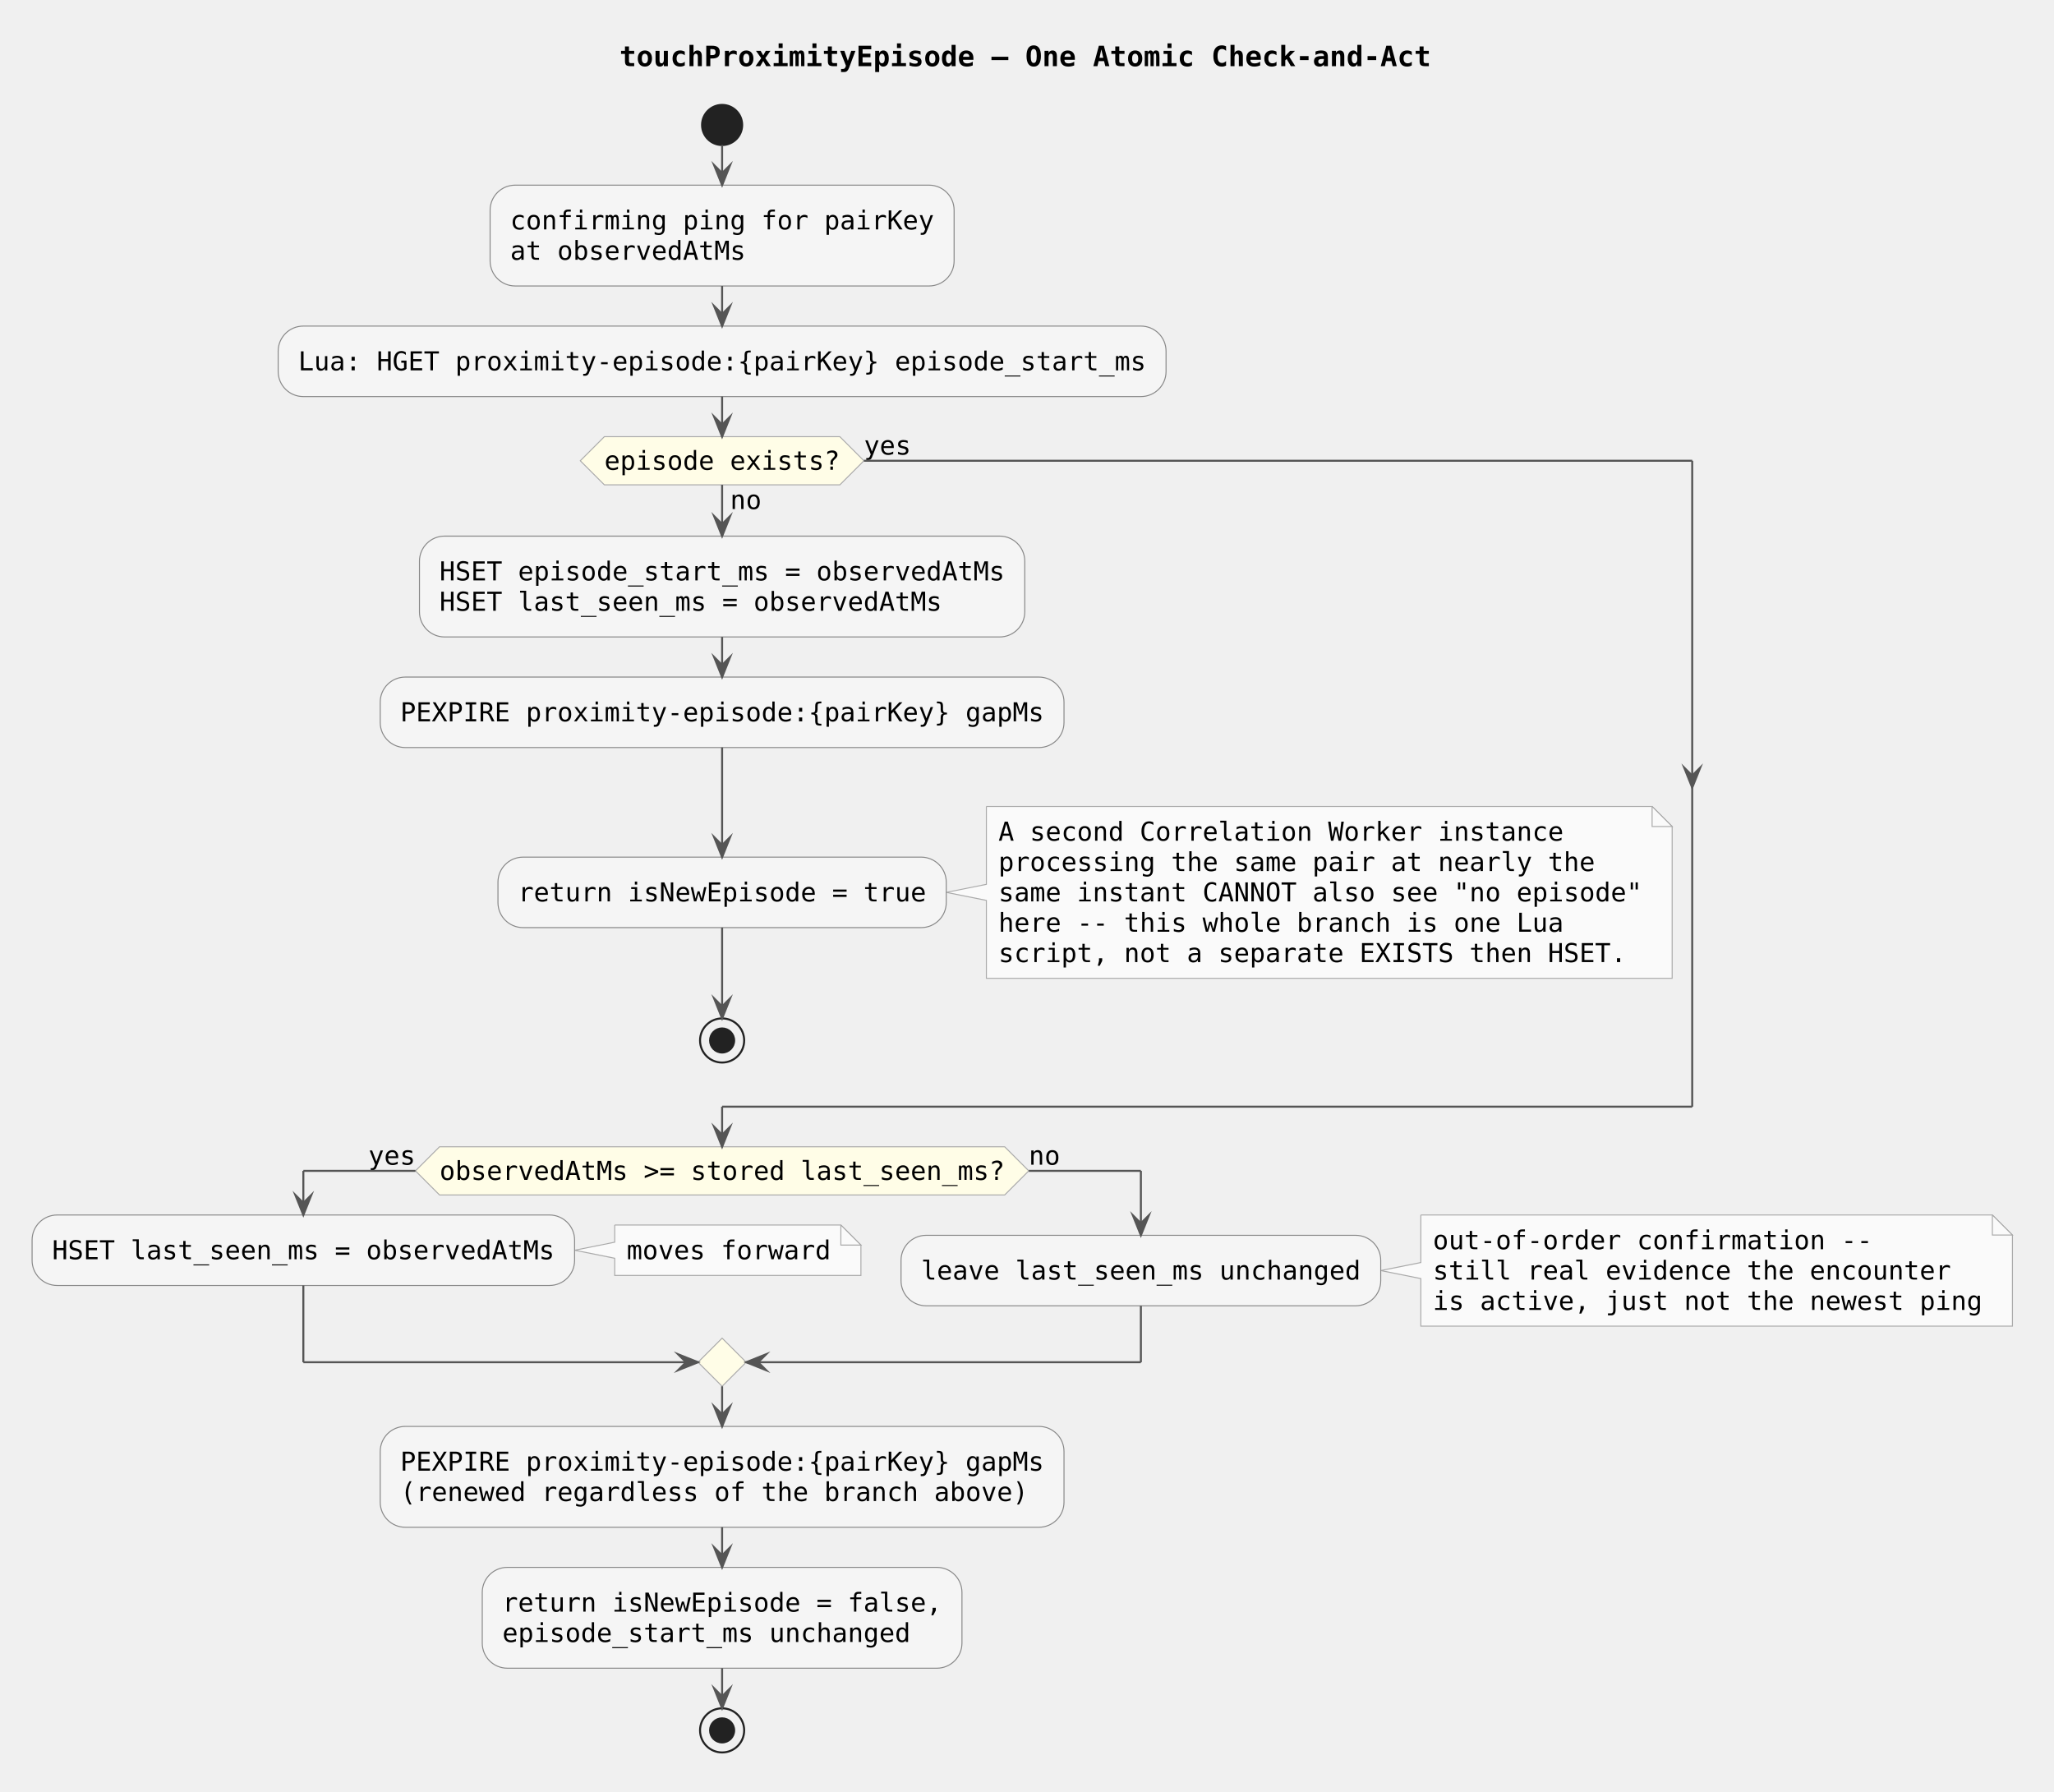
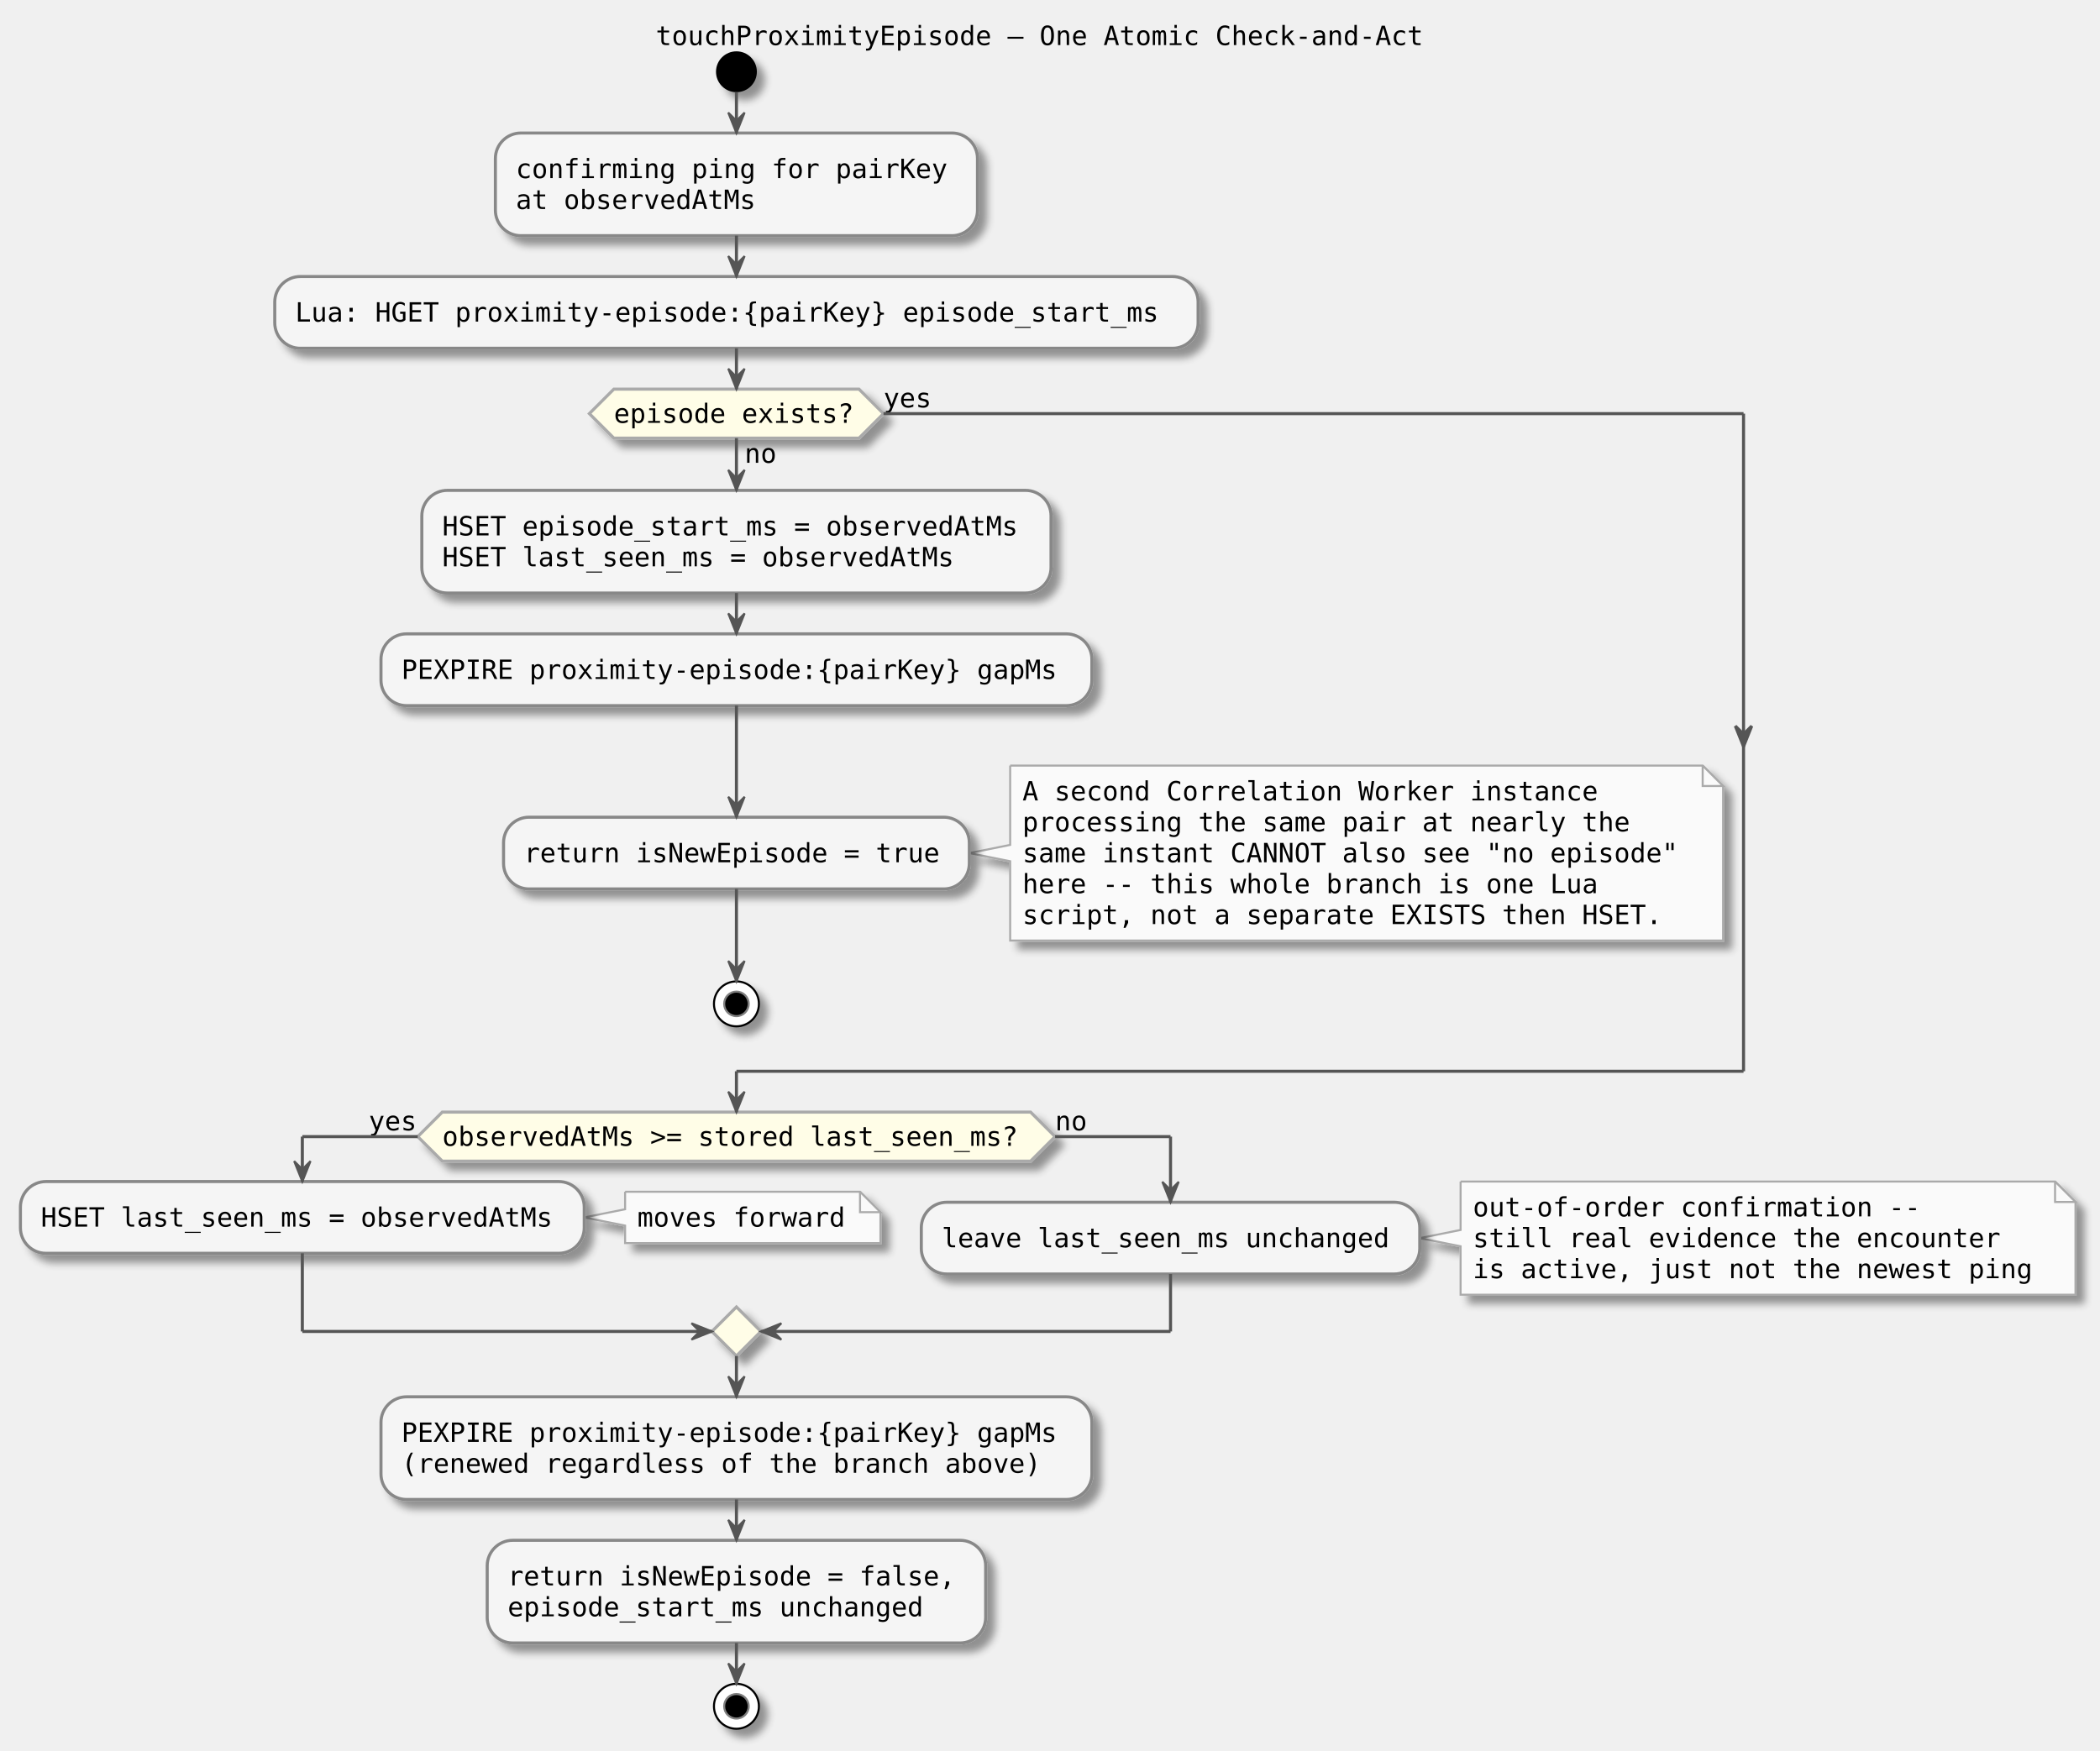
- <svg xmlns="http://www.w3.org/2000/svg" contentStyleType="text/css" data-diagram-type="ACTIVITY" height="893px" preserveAspectRatio="none" style="width:1024px;height:893px;background:#FFFFFF;" version="1.1" viewBox="0 0 1024 893" width="1024px" zoomAndPan="magnify">
-   <defs />
+ <svg xmlns="http://www.w3.org/2000/svg" contentScriptType="application/ecmascript" contentStyleType="text/css" height="857px" preserveAspectRatio="none" style="width:1028px;height:857px;" version="1.1" viewBox="0 0 1028 857" width="1028px" zoomAndPan="magnify">
+   <defs>
+     <filter height="300%" id="ffz1jmvib6szf" width="300%" x="-1" y="-1">
+       <feGaussianBlur result="blurOut" stdDeviation="2.0" />
+       <feColorMatrix in="blurOut" result="blurOut2" type="matrix" values="0 0 0 0 0 0 0 0 0 0 0 0 0 0 0 0 0 0 .4 0" />
+       <feOffset dx="4.0" dy="4.0" in="blurOut2" result="blurOut3" />
+       <feBlend in="SourceGraphic" in2="blurOut3" mode="normal" />
+     </filter>
+   </defs>
  <g>
-     <g class="title" data-source-line="1">
-       <text fill="#000000" font-family="monospace" font-size="14" font-weight="700" lengthAdjust="spacing" textLength="404.578" x="308.851" y="32.995">touchProximityEpisode — One Atomic Check-and-Act</text>
-     </g>
-     <ellipse cx="360" cy="62.297" fill="#222222" rx="10" ry="10" style="stroke:#222222;stroke-width:1;" />
-     <rect fill="#F5F5F5" height="50.266" rx="12.5" ry="12.5" style="stroke:#888888;stroke-width:0.5;" width="231.32" x="244.34" y="92.297" />
-     <text fill="#000000" font-family="monospace" font-size="13" lengthAdjust="spacing" textLength="211.32" x="254.34" y="114.364">confirming ping for pairKey</text>
-     <text fill="#000000" font-family="monospace" font-size="13" lengthAdjust="spacing" textLength="117.4" x="254.34" y="129.497">at observedAtMs</text>
-     <rect fill="#F5F5F5" height="35.133" rx="12.5" ry="12.5" style="stroke:#888888;stroke-width:0.5;" width="442.64" x="138.68" y="162.562" />
-     <text fill="#000000" font-family="monospace" font-size="13" lengthAdjust="spacing" textLength="422.64" x="148.68" y="184.629">Lua: HGET proximity-episode:{pairKey} episode_start_ms</text>
-     <rect fill="#F5F5F5" height="50.266" rx="12.5" ry="12.5" style="stroke:#888888;stroke-width:0.5;" width="301.76" x="209.12" y="267.262" />
-     <text fill="#000000" font-family="monospace" font-size="13" lengthAdjust="spacing" textLength="281.76" x="219.12" y="289.329">HSET episode_start_ms = observedAtMs</text>
-     <text fill="#000000" font-family="monospace" font-size="13" lengthAdjust="spacing" textLength="250.453" x="219.12" y="304.461">HSET last_seen_ms = observedAtMs</text>
-     <rect fill="#F5F5F5" height="35.133" rx="12.5" ry="12.5" style="stroke:#888888;stroke-width:0.5;" width="340.893" x="189.553" y="337.527" />
-     <text fill="#000000" font-family="monospace" font-size="13" lengthAdjust="spacing" textLength="320.893" x="199.553" y="359.594">PEXPIRE proximity-episode:{pairKey} gapMs</text>
-     <path d="M491.746,402.027 L491.746,440.859 L471.746,444.859 L491.746,448.859 L491.746,487.691 A0,0 0 0 0 491.746,487.691 L833.639,487.691 A0,0 0 0 0 833.639,487.691 L833.639,412.027 L823.639,402.027 L491.746,402.027 A0,0 0 0 0 491.746,402.027" fill="#FAFAFA" style="stroke:#AAAAAA;stroke-width:0.5;" />
-     <path d="M823.639,402.027 L823.639,412.027 L833.639,412.027 L823.639,402.027" fill="#FAFAFA" style="stroke:#AAAAAA;stroke-width:0.5;" />
-     <text fill="#000000" font-family="monospace" font-size="13" lengthAdjust="spacing" textLength="281.76" x="497.746" y="419.094">A second Correlation Worker instance</text>
-     <text fill="#000000" font-family="monospace" font-size="13" lengthAdjust="spacing" textLength="297.413" x="497.746" y="434.227">processing the same pair at nearly the</text>
-     <text fill="#000000" font-family="monospace" font-size="13" lengthAdjust="spacing" textLength="320.893" x="497.746" y="449.36">same instant CANNOT also see "no episode"</text>
-     <text fill="#000000" font-family="monospace" font-size="13" lengthAdjust="spacing" textLength="281.76" x="497.746" y="464.493">here -- this whole branch is one Lua</text>
-     <text fill="#000000" font-family="monospace" font-size="13" lengthAdjust="spacing" textLength="313.066" x="497.746" y="479.625">script, not a separate EXISTS then HSET.</text>
-     <rect fill="#F5F5F5" height="35.133" rx="12.5" ry="12.5" style="stroke:#888888;stroke-width:0.5;" width="223.493" x="248.253" y="427.293" />
-     <text fill="#000000" font-family="monospace" font-size="13" lengthAdjust="spacing" textLength="203.493" x="258.253" y="449.36">return isNewEpisode = true</text>
-     <ellipse cx="360" cy="518.691" fill="none" rx="11" ry="11" style="stroke:#222222;stroke-width:1;" />
-     <ellipse cx="360" cy="518.691" fill="#222222" rx="6" ry="6" style="stroke:#222222;stroke-width:1;" />
-     <polygon fill="#FFFDE7" points="301.3,217.695,418.7,217.695,430.7,229.695,418.7,241.695,301.3,241.695,289.3,229.695,301.3,217.695" style="stroke:#AAAAAA;stroke-width:0.5;stroke-linejoin:miter;stroke-miterlimit:10;" />
-     <text fill="#000000" font-family="monospace" font-size="13" lengthAdjust="spacing" textLength="15.653" x="364" y="253.762">no</text>
-     <text fill="#000000" font-family="monospace" font-size="13" lengthAdjust="spacing" textLength="117.4" x="301.3" y="234.196">episode exists?</text>
-     <text fill="#000000" font-family="monospace" font-size="13" lengthAdjust="spacing" textLength="23.48" x="430.7" y="226.629">yes</text>
-     <polygon fill="#FFFDE7" points="219.12,571.691,500.88,571.691,512.88,583.691,500.88,595.691,219.12,595.691,207.12,583.691,219.12,571.691" style="stroke:#AAAAAA;stroke-width:0.5;stroke-linejoin:miter;stroke-miterlimit:10;" />
-     <text fill="#000000" font-family="monospace" font-size="13" lengthAdjust="spacing" textLength="281.76" x="219.12" y="588.192">observedAtMs &gt;= stored last_seen_ms?</text>
-     <text fill="#000000" font-family="monospace" font-size="13" lengthAdjust="spacing" textLength="23.48" x="183.64" y="580.625">yes</text>
-     <text fill="#000000" font-family="monospace" font-size="13" lengthAdjust="spacing" textLength="15.653" x="512.88" y="580.625">no</text>
-     <path d="M306.453,610.691 L306.453,619.258 L286.453,623.258 L306.453,627.258 L306.453,635.824 A0,0 0 0 0 306.453,635.824 L429.2,635.824 A0,0 0 0 0 429.2,635.824 L429.2,620.691 L419.2,610.691 L306.453,610.691 A0,0 0 0 0 306.453,610.691" fill="#FAFAFA" style="stroke:#AAAAAA;stroke-width:0.5;" />
-     <path d="M419.2,610.691 L419.2,620.691 L429.2,620.691 L419.2,610.691" fill="#FAFAFA" style="stroke:#AAAAAA;stroke-width:0.5;" />
-     <text fill="#000000" font-family="monospace" font-size="13" lengthAdjust="spacing" textLength="101.747" x="312.453" y="627.758">moves forward</text>
-     <rect fill="#F5F5F5" height="35.133" rx="12.5" ry="12.5" style="stroke:#888888;stroke-width:0.5;" width="270.453" x="16" y="605.691" />
-     <text fill="#000000" font-family="monospace" font-size="13" lengthAdjust="spacing" textLength="250.453" x="26" y="627.758">HSET last_seen_ms = observedAtMs</text>
-     <path d="M708.346,605.691 L708.346,629.391 L688.346,633.391 L708.346,637.391 L708.346,661.09 A0,0 0 0 0 708.346,661.09 L1003.279,661.09 A0,0 0 0 0 1003.279,661.09 L1003.279,615.691 L993.279,605.691 L708.346,605.691 A0,0 0 0 0 708.346,605.691" fill="#FAFAFA" style="stroke:#AAAAAA;stroke-width:0.5;" />
-     <path d="M993.279,605.691 L993.279,615.691 L1003.279,615.691 L993.279,605.691" fill="#FAFAFA" style="stroke:#AAAAAA;stroke-width:0.5;" />
-     <text fill="#000000" font-family="monospace" font-size="13" lengthAdjust="spacing" textLength="219.147" x="714.346" y="622.758">out-of-order confirmation --</text>
-     <text fill="#000000" font-family="monospace" font-size="13" lengthAdjust="spacing" textLength="258.28" x="714.346" y="637.891">still real evidence the encounter</text>
-     <text fill="#000000" font-family="monospace" font-size="13" lengthAdjust="spacing" textLength="273.933" x="714.346" y="653.024">is active, just not the newest ping</text>
-     <rect fill="#F5F5F5" height="35.133" rx="12.5" ry="12.5" style="stroke:#888888;stroke-width:0.5;" width="239.147" x="449.2" y="615.824" />
-     <text fill="#000000" font-family="monospace" font-size="13" lengthAdjust="spacing" textLength="219.147" x="459.2" y="637.891">leave last_seen_ms unchanged</text>
-     <polygon fill="#FFFDE7" points="360,667.09,372,679.09,360,691.09,348,679.09,360,667.09" style="stroke:#AAAAAA;stroke-width:0.5;stroke-linejoin:miter;stroke-miterlimit:10;" />
-     <rect fill="#F5F5F5" height="50.266" rx="12.5" ry="12.5" style="stroke:#888888;stroke-width:0.5;" width="340.893" x="189.553" y="711.09" />
-     <text fill="#000000" font-family="monospace" font-size="13" lengthAdjust="spacing" textLength="320.893" x="199.553" y="733.157">PEXPIRE proximity-episode:{pairKey} gapMs</text>
-     <text fill="#000000" font-family="monospace" font-size="13" lengthAdjust="spacing" textLength="313.066" x="199.553" y="748.29">(renewed regardless of the branch above)</text>
-     <rect fill="#F5F5F5" height="50.266" rx="12.5" ry="12.5" style="stroke:#888888;stroke-width:0.5;" width="239.147" x="240.427" y="781.356" />
-     <text fill="#000000" font-family="monospace" font-size="13" lengthAdjust="spacing" textLength="219.147" x="250.427" y="803.422">return isNewEpisode = false,</text>
-     <text fill="#000000" font-family="monospace" font-size="13" lengthAdjust="spacing" textLength="203.493" x="250.427" y="818.555">episode_start_ms unchanged</text>
-     <ellipse cx="360" cy="862.621" fill="none" rx="11" ry="11" style="stroke:#222222;stroke-width:1;" />
-     <ellipse cx="360" cy="862.621" fill="#222222" rx="6" ry="6" style="stroke:#222222;stroke-width:1;" />
-     <line style="stroke:#555555;stroke-width:1;" x1="360" x2="360" y1="72.297" y2="92.297" />
-     <polygon fill="#555555" points="356,82.297,360,92.297,364,82.297,360,86.297" style="stroke:#555555;stroke-width:1;stroke-linejoin:miter;stroke-miterlimit:10;" />
-     <line style="stroke:#555555;stroke-width:1;" x1="360" x2="360" y1="142.562" y2="162.562" />
-     <polygon fill="#555555" points="356,152.562,360,162.562,364,152.562,360,156.562" style="stroke:#555555;stroke-width:1;stroke-linejoin:miter;stroke-miterlimit:10;" />
-     <line style="stroke:#555555;stroke-width:1;" x1="360" x2="360" y1="317.527" y2="337.527" />
-     <polygon fill="#555555" points="356,327.527,360,337.527,364,327.527,360,331.527" style="stroke:#555555;stroke-width:1;stroke-linejoin:miter;stroke-miterlimit:10;" />
-     <line style="stroke:#555555;stroke-width:1;" x1="360" x2="360" y1="372.66" y2="427.293" />
-     <polygon fill="#555555" points="356,417.293,360,427.293,364,417.293,360,421.293" style="stroke:#555555;stroke-width:1;stroke-linejoin:miter;stroke-miterlimit:10;" />
-     <line style="stroke:#555555;stroke-width:1;" x1="360" x2="360" y1="462.426" y2="507.691" />
-     <polygon fill="#555555" points="356,497.691,360,507.691,364,497.691,360,501.691" style="stroke:#555555;stroke-width:1;stroke-linejoin:miter;stroke-miterlimit:10;" />
-     <line style="stroke:#555555;stroke-width:1;" x1="360" x2="360" y1="241.695" y2="267.262" />
-     <polygon fill="#555555" points="356,257.262,360,267.262,364,257.262,360,261.262" style="stroke:#555555;stroke-width:1;stroke-linejoin:miter;stroke-miterlimit:10;" />
-     <line style="stroke:#555555;stroke-width:1;" x1="430.7" x2="843.639" y1="229.695" y2="229.695" />
-     <polygon fill="#555555" points="839.639,382.66,843.639,392.66,847.639,382.66,843.639,386.66" style="stroke:#555555;stroke-width:1;stroke-linejoin:miter;stroke-miterlimit:10;" />
-     <line style="stroke:#555555;stroke-width:1;" x1="843.639" x2="843.639" y1="229.695" y2="551.691" />
-     <line style="stroke:#555555;stroke-width:1;" x1="843.639" x2="360" y1="551.691" y2="551.691" />
-     <line style="stroke:#555555;stroke-width:1;" x1="360" x2="360" y1="551.691" y2="571.691" />
-     <polygon fill="#555555" points="356,561.691,360,571.691,364,561.691,360,565.691" style="stroke:#555555;stroke-width:1;stroke-linejoin:miter;stroke-miterlimit:10;" />
-     <line style="stroke:#555555;stroke-width:1;" x1="360" x2="360" y1="197.695" y2="217.695" />
-     <polygon fill="#555555" points="356,207.695,360,217.695,364,207.695,360,211.695" style="stroke:#555555;stroke-width:1;stroke-linejoin:miter;stroke-miterlimit:10;" />
-     <line style="stroke:#555555;stroke-width:1;" x1="207.12" x2="151.227" y1="583.691" y2="583.691" />
-     <line style="stroke:#555555;stroke-width:1;" x1="151.227" x2="151.227" y1="583.691" y2="605.691" />
-     <polygon fill="#555555" points="147.227,595.691,151.227,605.691,155.227,595.691,151.227,599.691" style="stroke:#555555;stroke-width:1;stroke-linejoin:miter;stroke-miterlimit:10;" />
-     <line style="stroke:#555555;stroke-width:1;" x1="512.88" x2="568.773" y1="583.691" y2="583.691" />
-     <line style="stroke:#555555;stroke-width:1;" x1="568.773" x2="568.773" y1="583.691" y2="615.824" />
-     <polygon fill="#555555" points="564.773,605.824,568.773,615.824,572.773,605.824,568.773,609.824" style="stroke:#555555;stroke-width:1;stroke-linejoin:miter;stroke-miterlimit:10;" />
-     <line style="stroke:#555555;stroke-width:1;" x1="151.227" x2="151.227" y1="640.824" y2="679.09" />
-     <line style="stroke:#555555;stroke-width:1;" x1="151.227" x2="348" y1="679.09" y2="679.09" />
-     <polygon fill="#555555" points="338,675.09,348,679.09,338,683.09,342,679.09" style="stroke:#555555;stroke-width:1;stroke-linejoin:miter;stroke-miterlimit:10;" />
-     <line style="stroke:#555555;stroke-width:1;" x1="568.773" x2="568.773" y1="650.957" y2="679.09" />
-     <line style="stroke:#555555;stroke-width:1;" x1="568.773" x2="372" y1="679.09" y2="679.09" />
-     <polygon fill="#555555" points="382,675.09,372,679.09,382,683.09,378,679.09" style="stroke:#555555;stroke-width:1;stroke-linejoin:miter;stroke-miterlimit:10;" />
-     <line style="stroke:#555555;stroke-width:1;" x1="360" x2="360" y1="691.09" y2="711.09" />
-     <polygon fill="#555555" points="356,701.09,360,711.09,364,701.09,360,705.09" style="stroke:#555555;stroke-width:1;stroke-linejoin:miter;stroke-miterlimit:10;" />
-     <line style="stroke:#555555;stroke-width:1;" x1="360" x2="360" y1="761.356" y2="781.356" />
-     <polygon fill="#555555" points="356,771.356,360,781.356,364,771.356,360,775.356" style="stroke:#555555;stroke-width:1;stroke-linejoin:miter;stroke-miterlimit:10;" />
-     <line style="stroke:#555555;stroke-width:1;" x1="360" x2="360" y1="831.621" y2="851.621" />
-     <polygon fill="#555555" points="356,841.621,360,851.621,364,841.621,360,845.621" style="stroke:#555555;stroke-width:1;stroke-linejoin:miter;stroke-miterlimit:10;" />
+     <text fill="#000000" font-family="monospace" font-size="13" lengthAdjust="spacingAndGlyphs" textLength="384" x="321" y="22.067">touchProximityEpisode — One Atomic Check-and-Act</text>
+     <ellipse cx="360.5" cy="35.133" fill="#000000" filter="url(#ffz1jmvib6szf)" rx="10" ry="10" style="stroke: none; stroke-width: 1.0;" />
+     <rect fill="#F5F5F5" filter="url(#ffz1jmvib6szf)" height="50.266" rx="12.5" ry="12.5" style="stroke: #888888; stroke-width: 1.5;" width="236" x="242.5" y="65.133" />
+     <text fill="#000000" font-family="monospace" font-size="13" lengthAdjust="spacingAndGlyphs" textLength="216" x="252.5" y="87.2">confirming ping for pairKey</text>
+     <text fill="#000000" font-family="monospace" font-size="13" lengthAdjust="spacingAndGlyphs" textLength="120" x="252.5" y="102.332">at observedAtMs</text>
+     <rect fill="#F5F5F5" filter="url(#ffz1jmvib6szf)" height="35.133" rx="12.5" ry="12.5" style="stroke: #888888; stroke-width: 1.5;" width="452" x="134.5" y="135.398" />
+     <text fill="#000000" font-family="monospace" font-size="13" lengthAdjust="spacingAndGlyphs" textLength="432" x="144.5" y="157.465">Lua: HGET proximity-episode:{pairKey} episode_start_ms</text>
+     <rect fill="#F5F5F5" filter="url(#ffz1jmvib6szf)" height="50.266" rx="12.5" ry="12.5" style="stroke: #888888; stroke-width: 1.5;" width="308" x="206.5" y="240.098" />
+     <text fill="#000000" font-family="monospace" font-size="13" lengthAdjust="spacingAndGlyphs" textLength="288" x="216.5" y="262.165">HSET episode_start_ms = observedAtMs</text>
+     <text fill="#000000" font-family="monospace" font-size="13" lengthAdjust="spacingAndGlyphs" textLength="256" x="216.5" y="277.297">HSET last_seen_ms = observedAtMs</text>
+     <rect fill="#F5F5F5" filter="url(#ffz1jmvib6szf)" height="35.133" rx="12.5" ry="12.5" style="stroke: #888888; stroke-width: 1.5;" width="348" x="186.5" y="310.363" />
+     <text fill="#000000" font-family="monospace" font-size="13" lengthAdjust="spacingAndGlyphs" textLength="328" x="196.5" y="332.43">PEXPIRE proximity-episode:{pairKey} gapMs</text>
+     <path d="M494.5,374.863 L494.5,413.695 L474.5,417.695 L494.5,421.695 L494.5,460.527 A0,0 0 0 0 494.5,460.527 L843.5,460.527 A0,0 0 0 0 843.5,460.527 L843.5,384.863 L833.5,374.863 L494.5,374.863 A0,0 0 0 0 494.5,374.863 " fill="#FAFAFA" filter="url(#ffz1jmvib6szf)" style="stroke: #AAAAAA; stroke-width: 1.0;" />
+     <path d="M833.5,374.863 L833.5,384.863 L843.5,384.863 L833.5,374.863 " fill="#FAFAFA" style="stroke: #AAAAAA; stroke-width: 1.0;" />
+     <text fill="#000000" font-family="monospace" font-size="13" lengthAdjust="spacingAndGlyphs" textLength="288" x="500.5" y="391.93">A second Correlation Worker instance</text>
+     <text fill="#000000" font-family="monospace" font-size="13" lengthAdjust="spacingAndGlyphs" textLength="304" x="500.5" y="407.063">processing the same pair at nearly the</text>
+     <text fill="#000000" font-family="monospace" font-size="13" lengthAdjust="spacingAndGlyphs" textLength="328" x="500.5" y="422.196">same instant CANNOT also see "no episode"</text>
+     <text fill="#000000" font-family="monospace" font-size="13" lengthAdjust="spacingAndGlyphs" textLength="288" x="500.5" y="437.329">here -- this whole branch is one Lua</text>
+     <text fill="#000000" font-family="monospace" font-size="13" lengthAdjust="spacingAndGlyphs" textLength="320" x="500.5" y="452.461">script, not a separate EXISTS then HSET.</text>
+     <rect fill="#F5F5F5" filter="url(#ffz1jmvib6szf)" height="35.133" rx="12.5" ry="12.5" style="stroke: #888888; stroke-width: 1.5;" width="228" x="246.5" y="400.129" />
+     <text fill="#000000" font-family="monospace" font-size="13" lengthAdjust="spacingAndGlyphs" textLength="208" x="256.5" y="422.196">return isNewEpisode = true</text>
+     <ellipse cx="360.5" cy="491.527" fill="#FFFFFF" filter="url(#ffz1jmvib6szf)" rx="11" ry="11" style="stroke: #000000; stroke-width: 1.0;" />
+     <ellipse cx="360.5" cy="491.527" fill="#000000" rx="6" ry="6" style="stroke: #7F7F7F; stroke-width: 1.0;" />
+     <polygon fill="#FFFDE7" filter="url(#ffz1jmvib6szf)" points="300.5,190.531,420.5,190.531,432.5,202.531,420.5,214.531,300.5,214.531,288.5,202.531,300.5,190.531" style="stroke: #AAAAAA; stroke-width: 1.5;" />
+     <text fill="#000000" font-family="monospace" font-size="13" lengthAdjust="spacingAndGlyphs" textLength="16" x="364.5" y="226.598">no</text>
+     <text fill="#000000" font-family="monospace" font-size="13" lengthAdjust="spacingAndGlyphs" textLength="120" x="300.5" y="207.032">episode exists?</text>
+     <text fill="#000000" font-family="monospace" font-size="13" lengthAdjust="spacingAndGlyphs" textLength="24" x="432.5" y="199.465">yes</text>
+     <polygon fill="#FFFDE7" filter="url(#ffz1jmvib6szf)" points="216.5,544.527,504.5,544.527,516.5,556.527,504.5,568.527,216.5,568.527,204.5,556.527,216.5,544.527" style="stroke: #AAAAAA; stroke-width: 1.5;" />
+     <text fill="#000000" font-family="monospace" font-size="13" lengthAdjust="spacingAndGlyphs" textLength="288" x="216.5" y="561.028">observedAtMs &gt;= stored last_seen_ms?</text>
+     <text fill="#000000" font-family="monospace" font-size="13" lengthAdjust="spacingAndGlyphs" textLength="24" x="180.5" y="553.461">yes</text>
+     <text fill="#000000" font-family="monospace" font-size="13" lengthAdjust="spacingAndGlyphs" textLength="16" x="516.5" y="553.461">no</text>
+     <path d="M306,583.527 L306,592.094 L286,596.094 L306,600.094 L306,608.66 A0,0 0 0 0 306,608.66 L431,608.66 A0,0 0 0 0 431,608.66 L431,593.527 L421,583.527 L306,583.527 A0,0 0 0 0 306,583.527 " fill="#FAFAFA" filter="url(#ffz1jmvib6szf)" style="stroke: #AAAAAA; stroke-width: 1.0;" />
+     <path d="M421,583.527 L421,593.527 L431,593.527 L421,583.527 " fill="#FAFAFA" style="stroke: #AAAAAA; stroke-width: 1.0;" />
+     <text fill="#000000" font-family="monospace" font-size="13" lengthAdjust="spacingAndGlyphs" textLength="104" x="312" y="600.594">moves forward</text>
+     <rect fill="#F5F5F5" filter="url(#ffz1jmvib6szf)" height="35.133" rx="12.5" ry="12.5" style="stroke: #888888; stroke-width: 1.5;" width="276" x="10" y="578.527" />
+     <text fill="#000000" font-family="monospace" font-size="13" lengthAdjust="spacingAndGlyphs" textLength="256" x="20" y="600.594">HSET last_seen_ms = observedAtMs</text>
+     <path d="M715,578.527 L715,602.227 L695,606.227 L715,610.227 L715,633.926 A0,0 0 0 0 715,633.926 L1016,633.926 A0,0 0 0 0 1016,633.926 L1016,588.527 L1006,578.527 L715,578.527 A0,0 0 0 0 715,578.527 " fill="#FAFAFA" filter="url(#ffz1jmvib6szf)" style="stroke: #AAAAAA; stroke-width: 1.0;" />
+     <path d="M1006,578.527 L1006,588.527 L1016,588.527 L1006,578.527 " fill="#FAFAFA" style="stroke: #AAAAAA; stroke-width: 1.0;" />
+     <text fill="#000000" font-family="monospace" font-size="13" lengthAdjust="spacingAndGlyphs" textLength="224" x="721" y="595.594">out-of-order confirmation --</text>
+     <text fill="#000000" font-family="monospace" font-size="13" lengthAdjust="spacingAndGlyphs" textLength="264" x="721" y="610.727">still real evidence the encounter</text>
+     <text fill="#000000" font-family="monospace" font-size="13" lengthAdjust="spacingAndGlyphs" textLength="280" x="721" y="625.86">is active, just not the newest ping</text>
+     <rect fill="#F5F5F5" filter="url(#ffz1jmvib6szf)" height="35.133" rx="12.5" ry="12.5" style="stroke: #888888; stroke-width: 1.5;" width="244" x="451" y="588.66" />
+     <text fill="#000000" font-family="monospace" font-size="13" lengthAdjust="spacingAndGlyphs" textLength="224" x="461" y="610.727">leave last_seen_ms unchanged</text>
+     <polygon fill="#FFFDE7" filter="url(#ffz1jmvib6szf)" points="360.5,639.926,372.5,651.926,360.5,663.926,348.5,651.926,360.5,639.926" style="stroke: #AAAAAA; stroke-width: 1.5;" />
+     <rect fill="#F5F5F5" filter="url(#ffz1jmvib6szf)" height="50.266" rx="12.5" ry="12.5" style="stroke: #888888; stroke-width: 1.5;" width="348" x="186.5" y="683.926" />
+     <text fill="#000000" font-family="monospace" font-size="13" lengthAdjust="spacingAndGlyphs" textLength="328" x="196.5" y="705.993">PEXPIRE proximity-episode:{pairKey} gapMs</text>
+     <text fill="#000000" font-family="monospace" font-size="13" lengthAdjust="spacingAndGlyphs" textLength="320" x="196.5" y="721.125">(renewed regardless of the branch above)</text>
+     <rect fill="#F5F5F5" filter="url(#ffz1jmvib6szf)" height="50.266" rx="12.5" ry="12.5" style="stroke: #888888; stroke-width: 1.5;" width="244" x="238.5" y="754.191" />
+     <text fill="#000000" font-family="monospace" font-size="13" lengthAdjust="spacingAndGlyphs" textLength="224" x="248.5" y="776.258">return isNewEpisode = false,</text>
+     <text fill="#000000" font-family="monospace" font-size="13" lengthAdjust="spacingAndGlyphs" textLength="208" x="248.5" y="791.391">episode_start_ms unchanged</text>
+     <ellipse cx="360.5" cy="835.457" fill="#FFFFFF" filter="url(#ffz1jmvib6szf)" rx="11" ry="11" style="stroke: #000000; stroke-width: 1.0;" />
+     <ellipse cx="360.5" cy="835.457" fill="#000000" rx="6" ry="6" style="stroke: #7F7F7F; stroke-width: 1.0;" />
+     <line style="stroke: #555555; stroke-width: 1.5;" x1="360.5" x2="360.5" y1="45.133" y2="65.133" />
+     <polygon fill="#555555" points="356.5,55.133,360.5,65.133,364.5,55.133,360.5,59.133" style="stroke: #555555; stroke-width: 1.0;" />
+     <line style="stroke: #555555; stroke-width: 1.5;" x1="360.5" x2="360.5" y1="115.398" y2="135.398" />
+     <polygon fill="#555555" points="356.5,125.398,360.5,135.398,364.5,125.398,360.5,129.398" style="stroke: #555555; stroke-width: 1.0;" />
+     <line style="stroke: #555555; stroke-width: 1.5;" x1="360.5" x2="360.5" y1="290.363" y2="310.363" />
+     <polygon fill="#555555" points="356.5,300.363,360.5,310.363,364.5,300.363,360.5,304.363" style="stroke: #555555; stroke-width: 1.0;" />
+     <line style="stroke: #555555; stroke-width: 1.5;" x1="360.5" x2="360.5" y1="345.496" y2="400.129" />
+     <polygon fill="#555555" points="356.5,390.129,360.5,400.129,364.5,390.129,360.5,394.129" style="stroke: #555555; stroke-width: 1.0;" />
+     <line style="stroke: #555555; stroke-width: 1.5;" x1="360.5" x2="360.5" y1="435.262" y2="480.527" />
+     <polygon fill="#555555" points="356.5,470.527,360.5,480.527,364.5,470.527,360.5,474.527" style="stroke: #555555; stroke-width: 1.0;" />
+     <line style="stroke: #555555; stroke-width: 1.5;" x1="360.5" x2="360.5" y1="214.531" y2="240.098" />
+     <polygon fill="#555555" points="356.5,230.098,360.5,240.098,364.5,230.098,360.5,234.098" style="stroke: #555555; stroke-width: 1.0;" />
+     <line style="stroke: #555555; stroke-width: 1.5;" x1="432.5" x2="853.5" y1="202.531" y2="202.531" />
+     <polygon fill="#555555" points="849.5,355.496,853.5,365.496,857.5,355.496,853.5,359.496" style="stroke: #555555; stroke-width: 1.5;" />
+     <line style="stroke: #555555; stroke-width: 1.5;" x1="853.5" x2="853.5" y1="202.531" y2="524.527" />
+     <line style="stroke: #555555; stroke-width: 1.5;" x1="853.5" x2="360.5" y1="524.527" y2="524.527" />
+     <line style="stroke: #555555; stroke-width: 1.5;" x1="360.5" x2="360.5" y1="524.527" y2="544.527" />
+     <polygon fill="#555555" points="356.5,534.527,360.5,544.527,364.5,534.527,360.5,538.527" style="stroke: #555555; stroke-width: 1.0;" />
+     <line style="stroke: #555555; stroke-width: 1.5;" x1="360.5" x2="360.5" y1="170.531" y2="190.531" />
+     <polygon fill="#555555" points="356.5,180.531,360.5,190.531,364.5,180.531,360.5,184.531" style="stroke: #555555; stroke-width: 1.0;" />
+     <line style="stroke: #555555; stroke-width: 1.5;" x1="204.5" x2="148" y1="556.527" y2="556.527" />
+     <line style="stroke: #555555; stroke-width: 1.5;" x1="148" x2="148" y1="556.527" y2="578.527" />
+     <polygon fill="#555555" points="144,568.527,148,578.527,152,568.527,148,572.527" style="stroke: #555555; stroke-width: 1.0;" />
+     <line style="stroke: #555555; stroke-width: 1.5;" x1="516.5" x2="573" y1="556.527" y2="556.527" />
+     <line style="stroke: #555555; stroke-width: 1.5;" x1="573" x2="573" y1="556.527" y2="588.66" />
+     <polygon fill="#555555" points="569,578.66,573,588.66,577,578.66,573,582.66" style="stroke: #555555; stroke-width: 1.0;" />
+     <line style="stroke: #555555; stroke-width: 1.5;" x1="148" x2="148" y1="613.66" y2="651.926" />
+     <line style="stroke: #555555; stroke-width: 1.5;" x1="148" x2="348.5" y1="651.926" y2="651.926" />
+     <polygon fill="#555555" points="338.5,647.926,348.5,651.926,338.5,655.926,342.5,651.926" style="stroke: #555555; stroke-width: 1.0;" />
+     <line style="stroke: #555555; stroke-width: 1.5;" x1="573" x2="573" y1="623.793" y2="651.926" />
+     <line style="stroke: #555555; stroke-width: 1.5;" x1="573" x2="372.5" y1="651.926" y2="651.926" />
+     <polygon fill="#555555" points="382.5,647.926,372.5,651.926,382.5,655.926,378.5,651.926" style="stroke: #555555; stroke-width: 1.0;" />
+     <line style="stroke: #555555; stroke-width: 1.5;" x1="360.5" x2="360.5" y1="663.926" y2="683.926" />
+     <polygon fill="#555555" points="356.5,673.926,360.5,683.926,364.5,673.926,360.5,677.926" style="stroke: #555555; stroke-width: 1.0;" />
+     <line style="stroke: #555555; stroke-width: 1.5;" x1="360.5" x2="360.5" y1="734.191" y2="754.191" />
+     <polygon fill="#555555" points="356.5,744.191,360.5,754.191,364.5,744.191,360.5,748.191" style="stroke: #555555; stroke-width: 1.0;" />
+     <line style="stroke: #555555; stroke-width: 1.5;" x1="360.5" x2="360.5" y1="804.457" y2="824.457" />
+     <polygon fill="#555555" points="356.5,814.457,360.5,824.457,364.5,814.457,360.5,818.457" style="stroke: #555555; stroke-width: 1.0;" />
  </g>
</svg>
